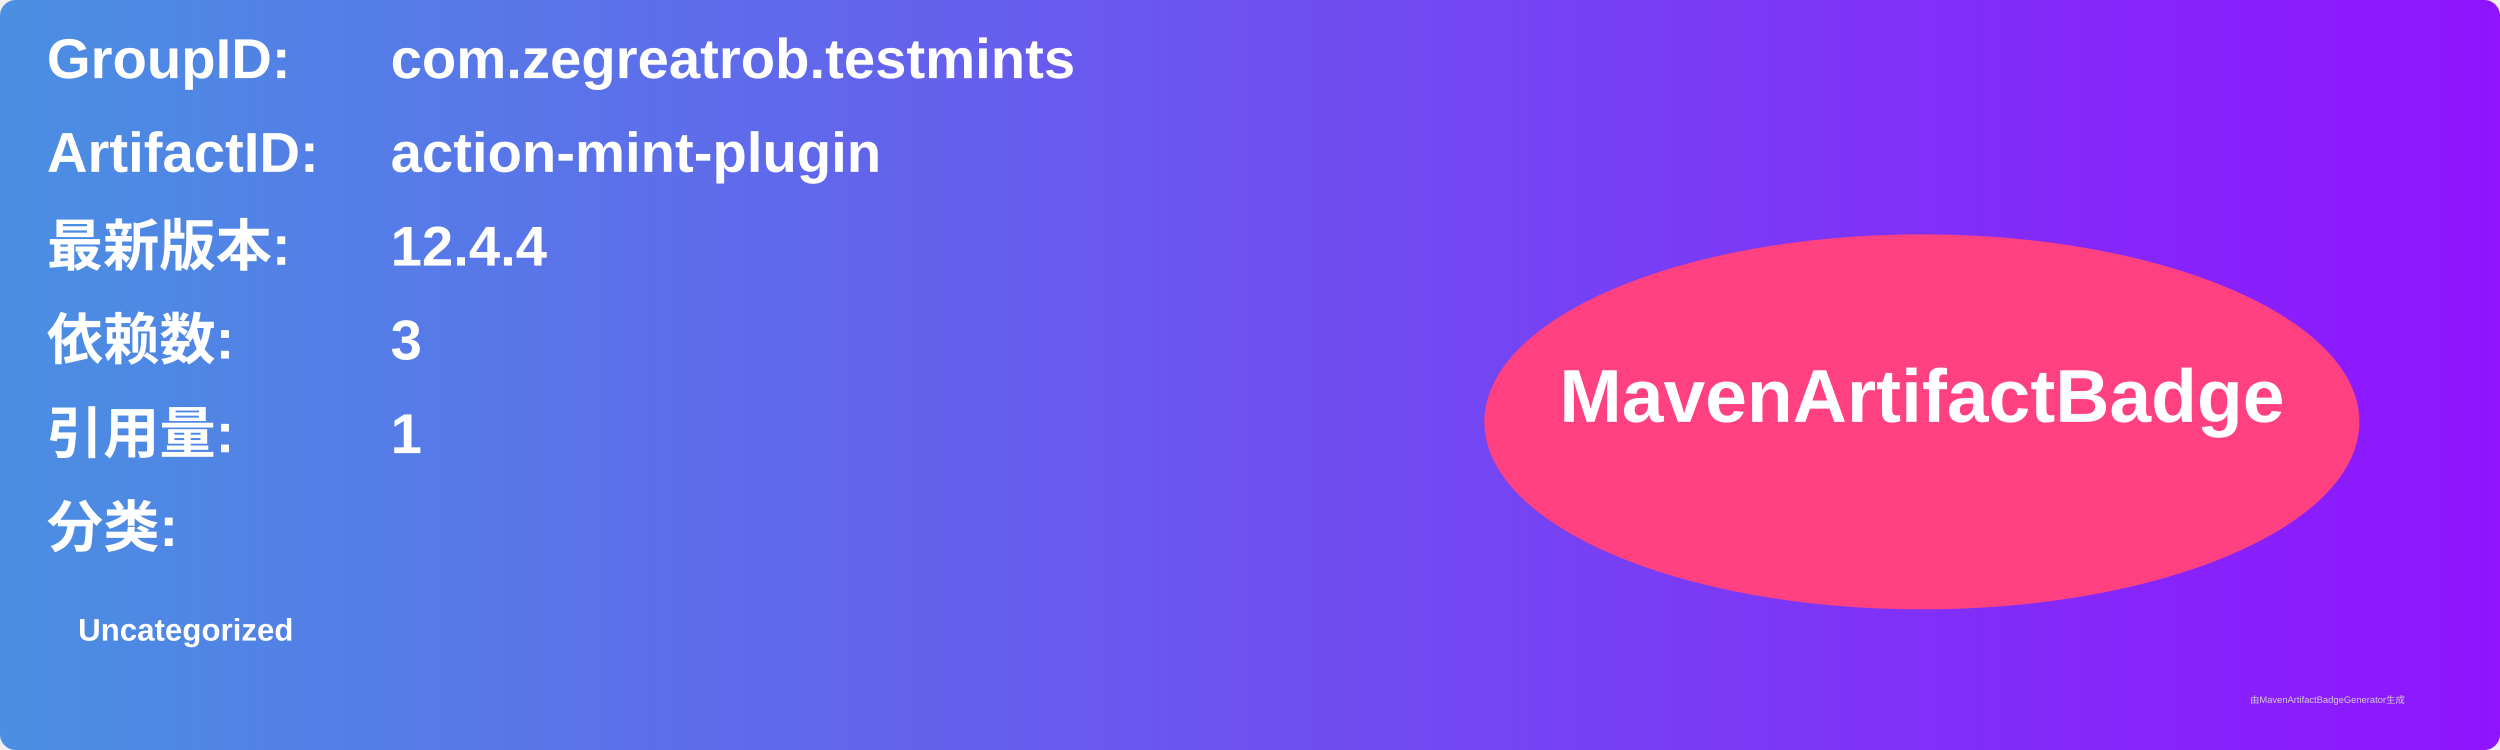
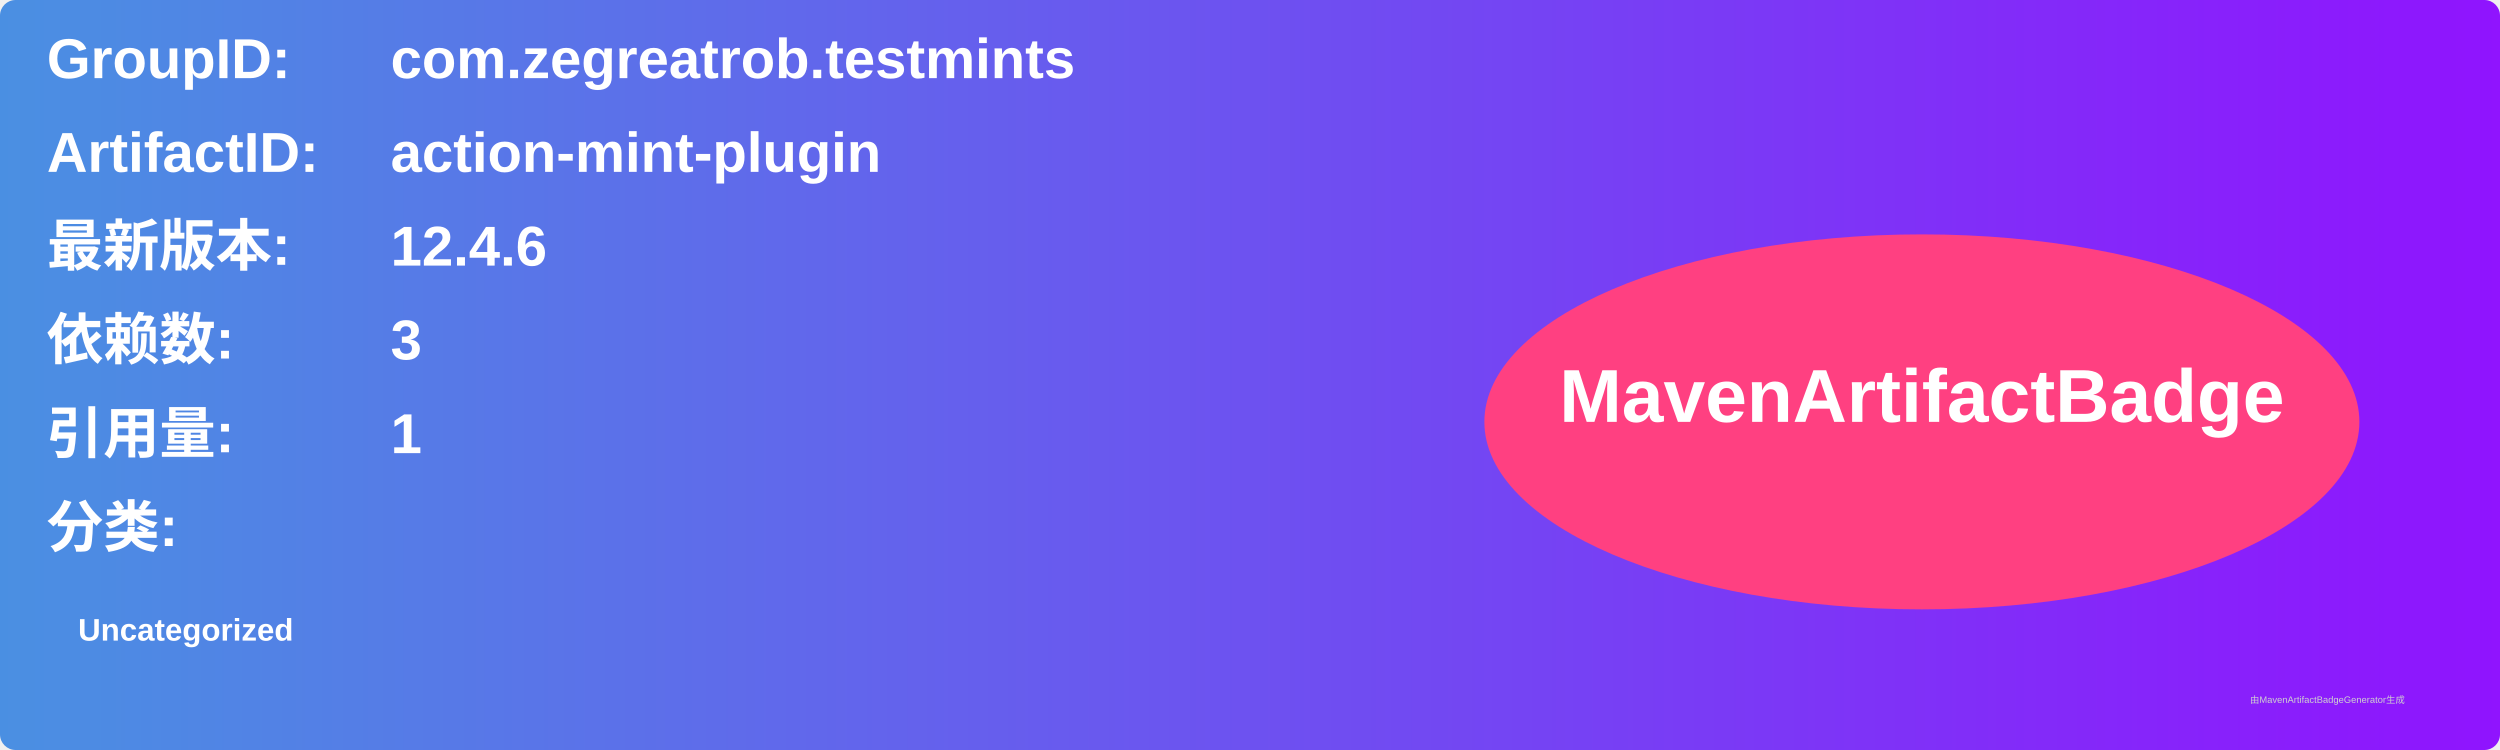
<svg xmlns="http://www.w3.org/2000/svg" width="800" height="240" viewBox="0 0 800 240">
  <linearGradient id="grad" x1="0%" y1="0%" x2="100%" y2="0%">
    <stop offset="0%" stop-color="#4a90e2" />
    <stop offset="100%" stop-color="#9013fe" />
  </linearGradient>
  <rect width="100%" height="100%" rx="5" ry="5" fill="url(#grad)" />
  <g transform="translate(15, 15)">
    <text x="0" y="10" font-family="Arial" font-size="18" fill="white" font-weight="bold" width="260">GroupID:</text>
    <text x="110" y="10" font-family="Arial" font-size="18" fill="white" font-weight="bold" width="460">com.zegreatrob.testmints</text>
    <text x="0" y="40" font-family="Arial" font-size="18" fill="white" font-weight="bold" width="260">ArtifactID:</text>
    <text x="110" y="40" font-family="Arial" font-size="18" fill="white" font-weight="bold" width="460">action-mint-plugin</text>
    <text x="0" y="70" font-family="Arial" font-size="18" fill="white" font-weight="bold">最新版本:</text>
    <text x="110" y="70" font-family="Arial" font-size="18" fill="white" font-weight="bold">
-       <tspan font-weight="bold">12.4.4</tspan>
+       <tspan font-weight="bold">12.4.6</tspan>
    </text>
    <text x="0" y="100" font-family="Arial" font-size="18" fill="white" font-weight="bold">依赖数: </text>
    <text x="110" y="100" font-family="Arial" font-size="18" fill="white">
      <tspan font-weight="bold">3</tspan>
    </text>
    <text x="0" y="130" font-family="Arial" font-size="18" fill="white" font-weight="bold">引用量: </text>
    <text x="110" y="130" font-family="Arial" font-size="18" fill="white">
      <tspan font-weight="bold">1</tspan>
    </text>
    <text x="0" y="160" font-family="Arial" font-size="18" fill="white" font-weight="bold">分类:</text>
    <text x="10" y="190" font-family="Arial" font-size="10" fill="white">
      <tspan font-weight="bold">Uncategorized</tspan>
    </text>
    <ellipse cx="600" cy="120" rx="140" ry="60" fill="#ff4081" />
    <text x="600" y="120" text-anchor="middle" font-family="Arial" font-size="24" fill="white" font-weight="bold">MavenArtifactBadge</text>
  </g>
  <text x="720" y="225" font-family="Arial" font-size="3" fill="#d0d0d0">由MavenArtifactBadgeGenerator生成</text>
</svg>
